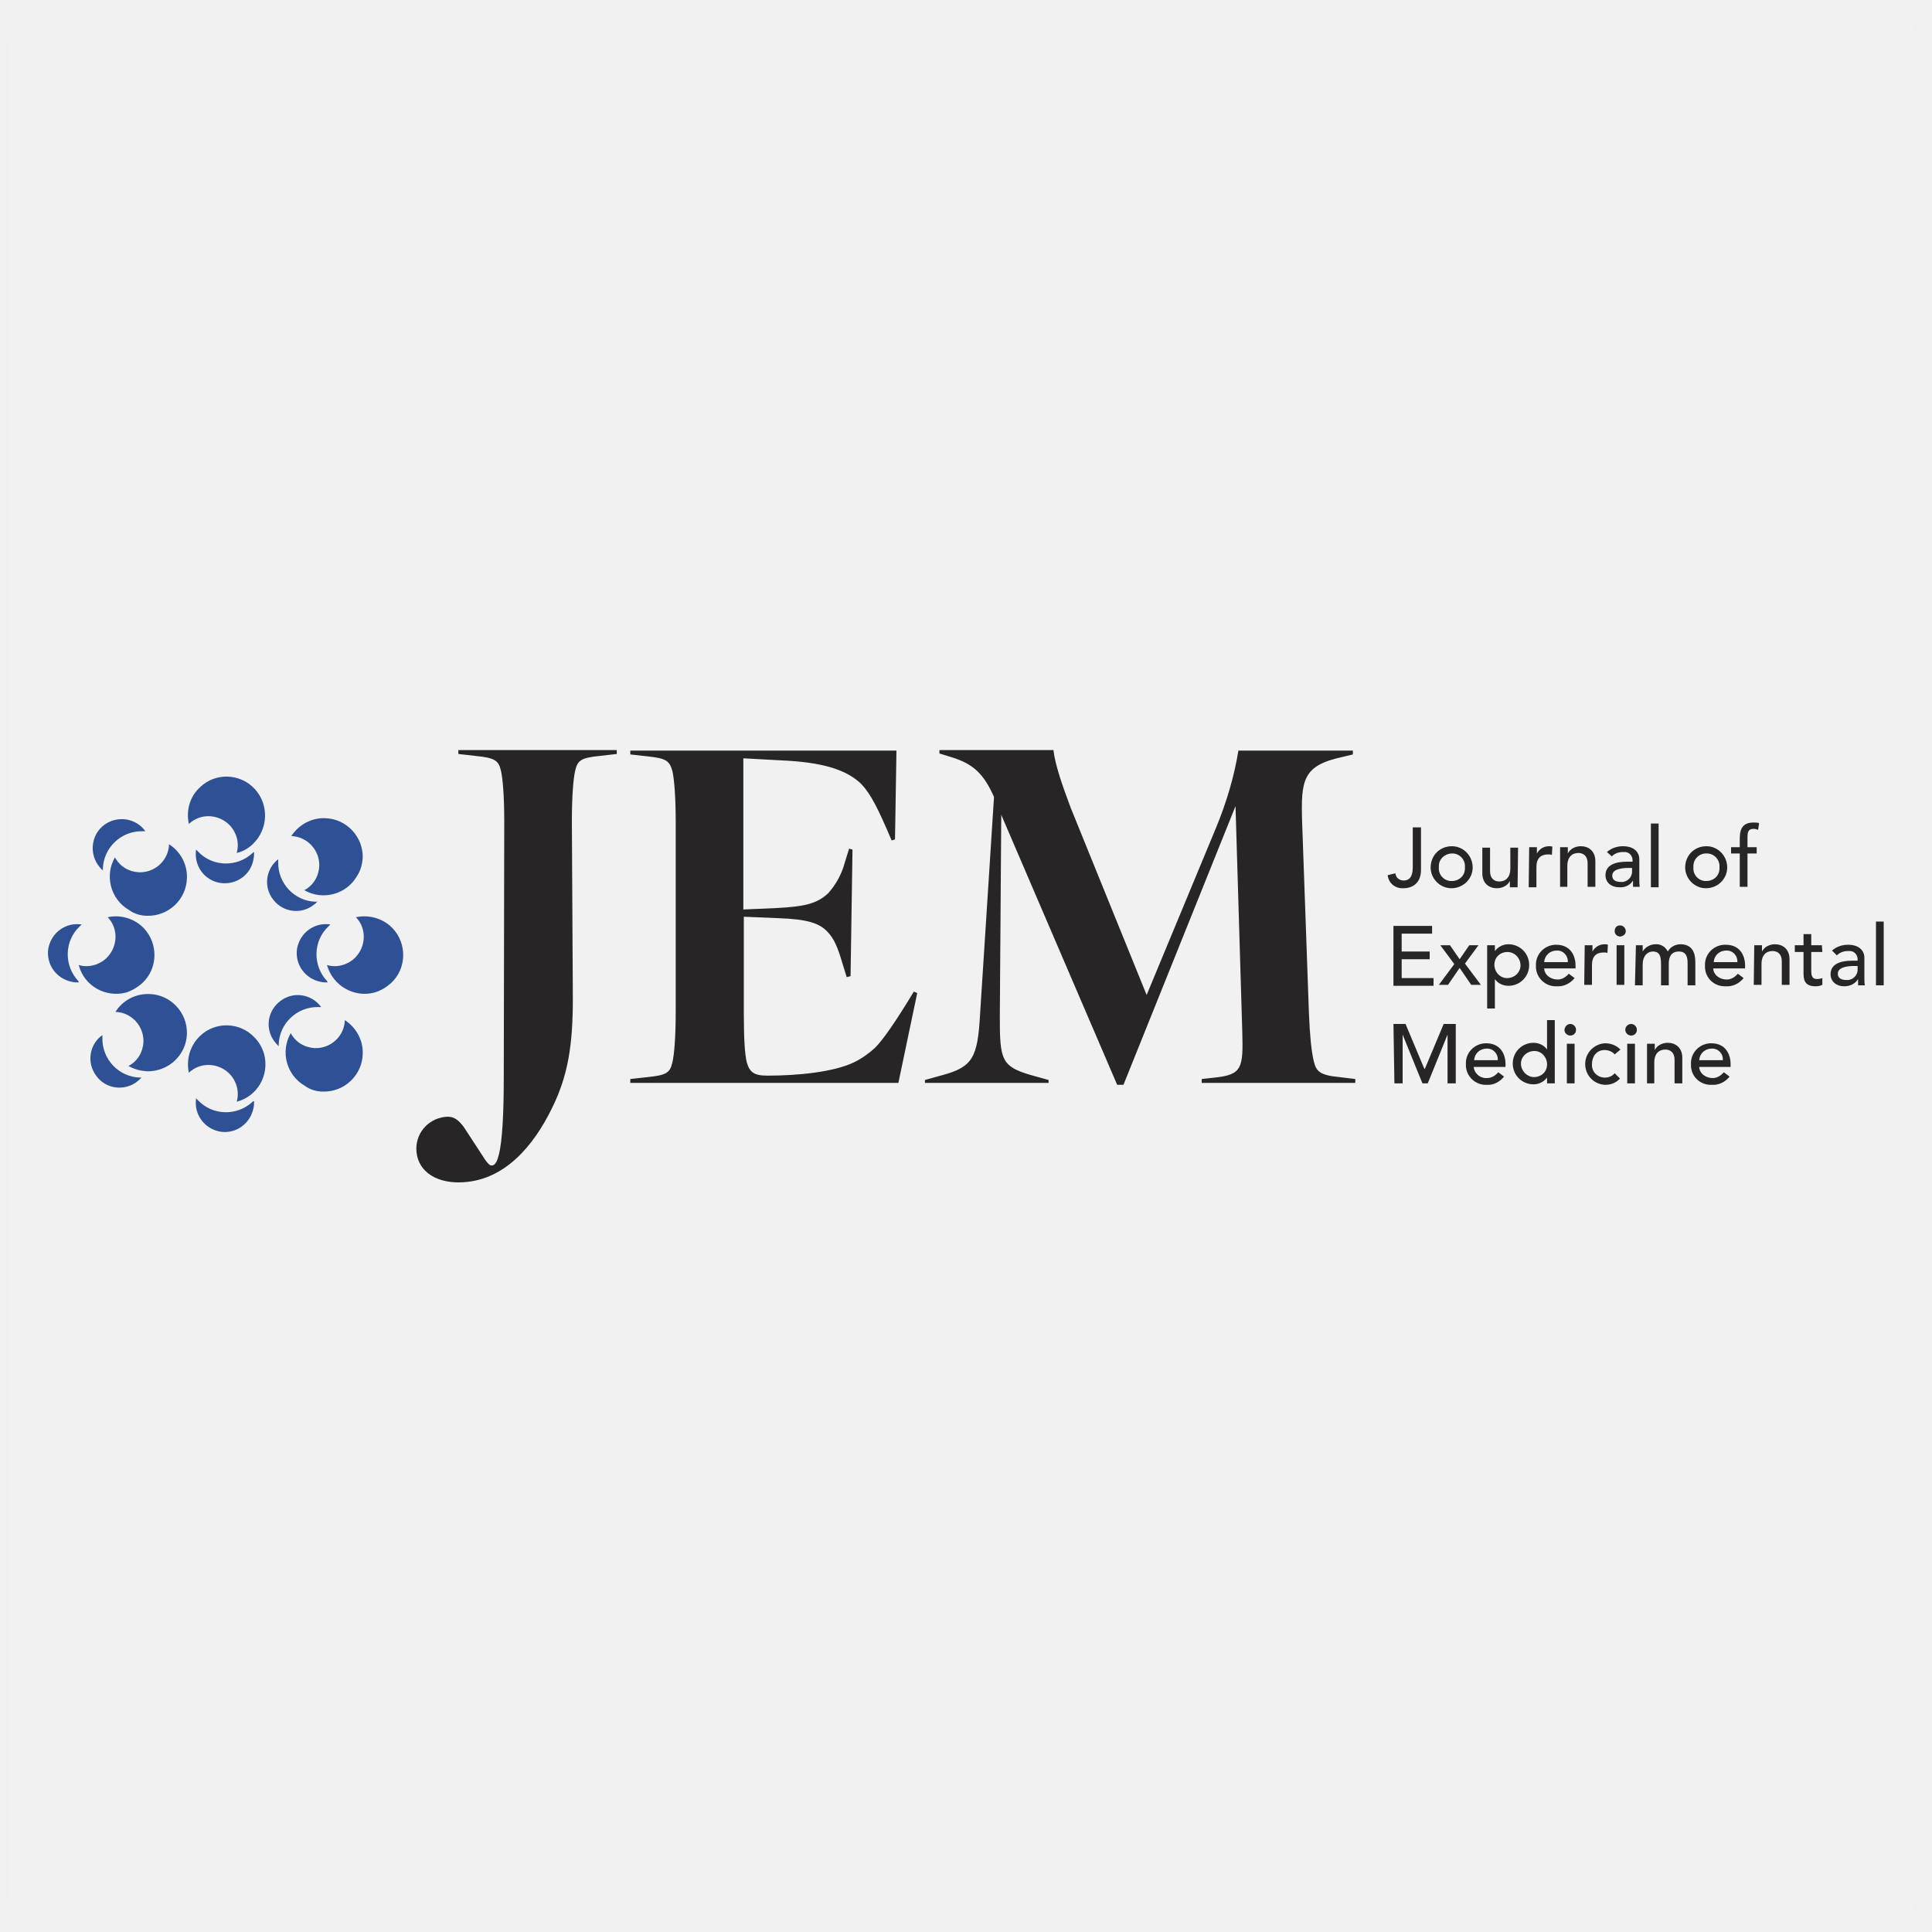
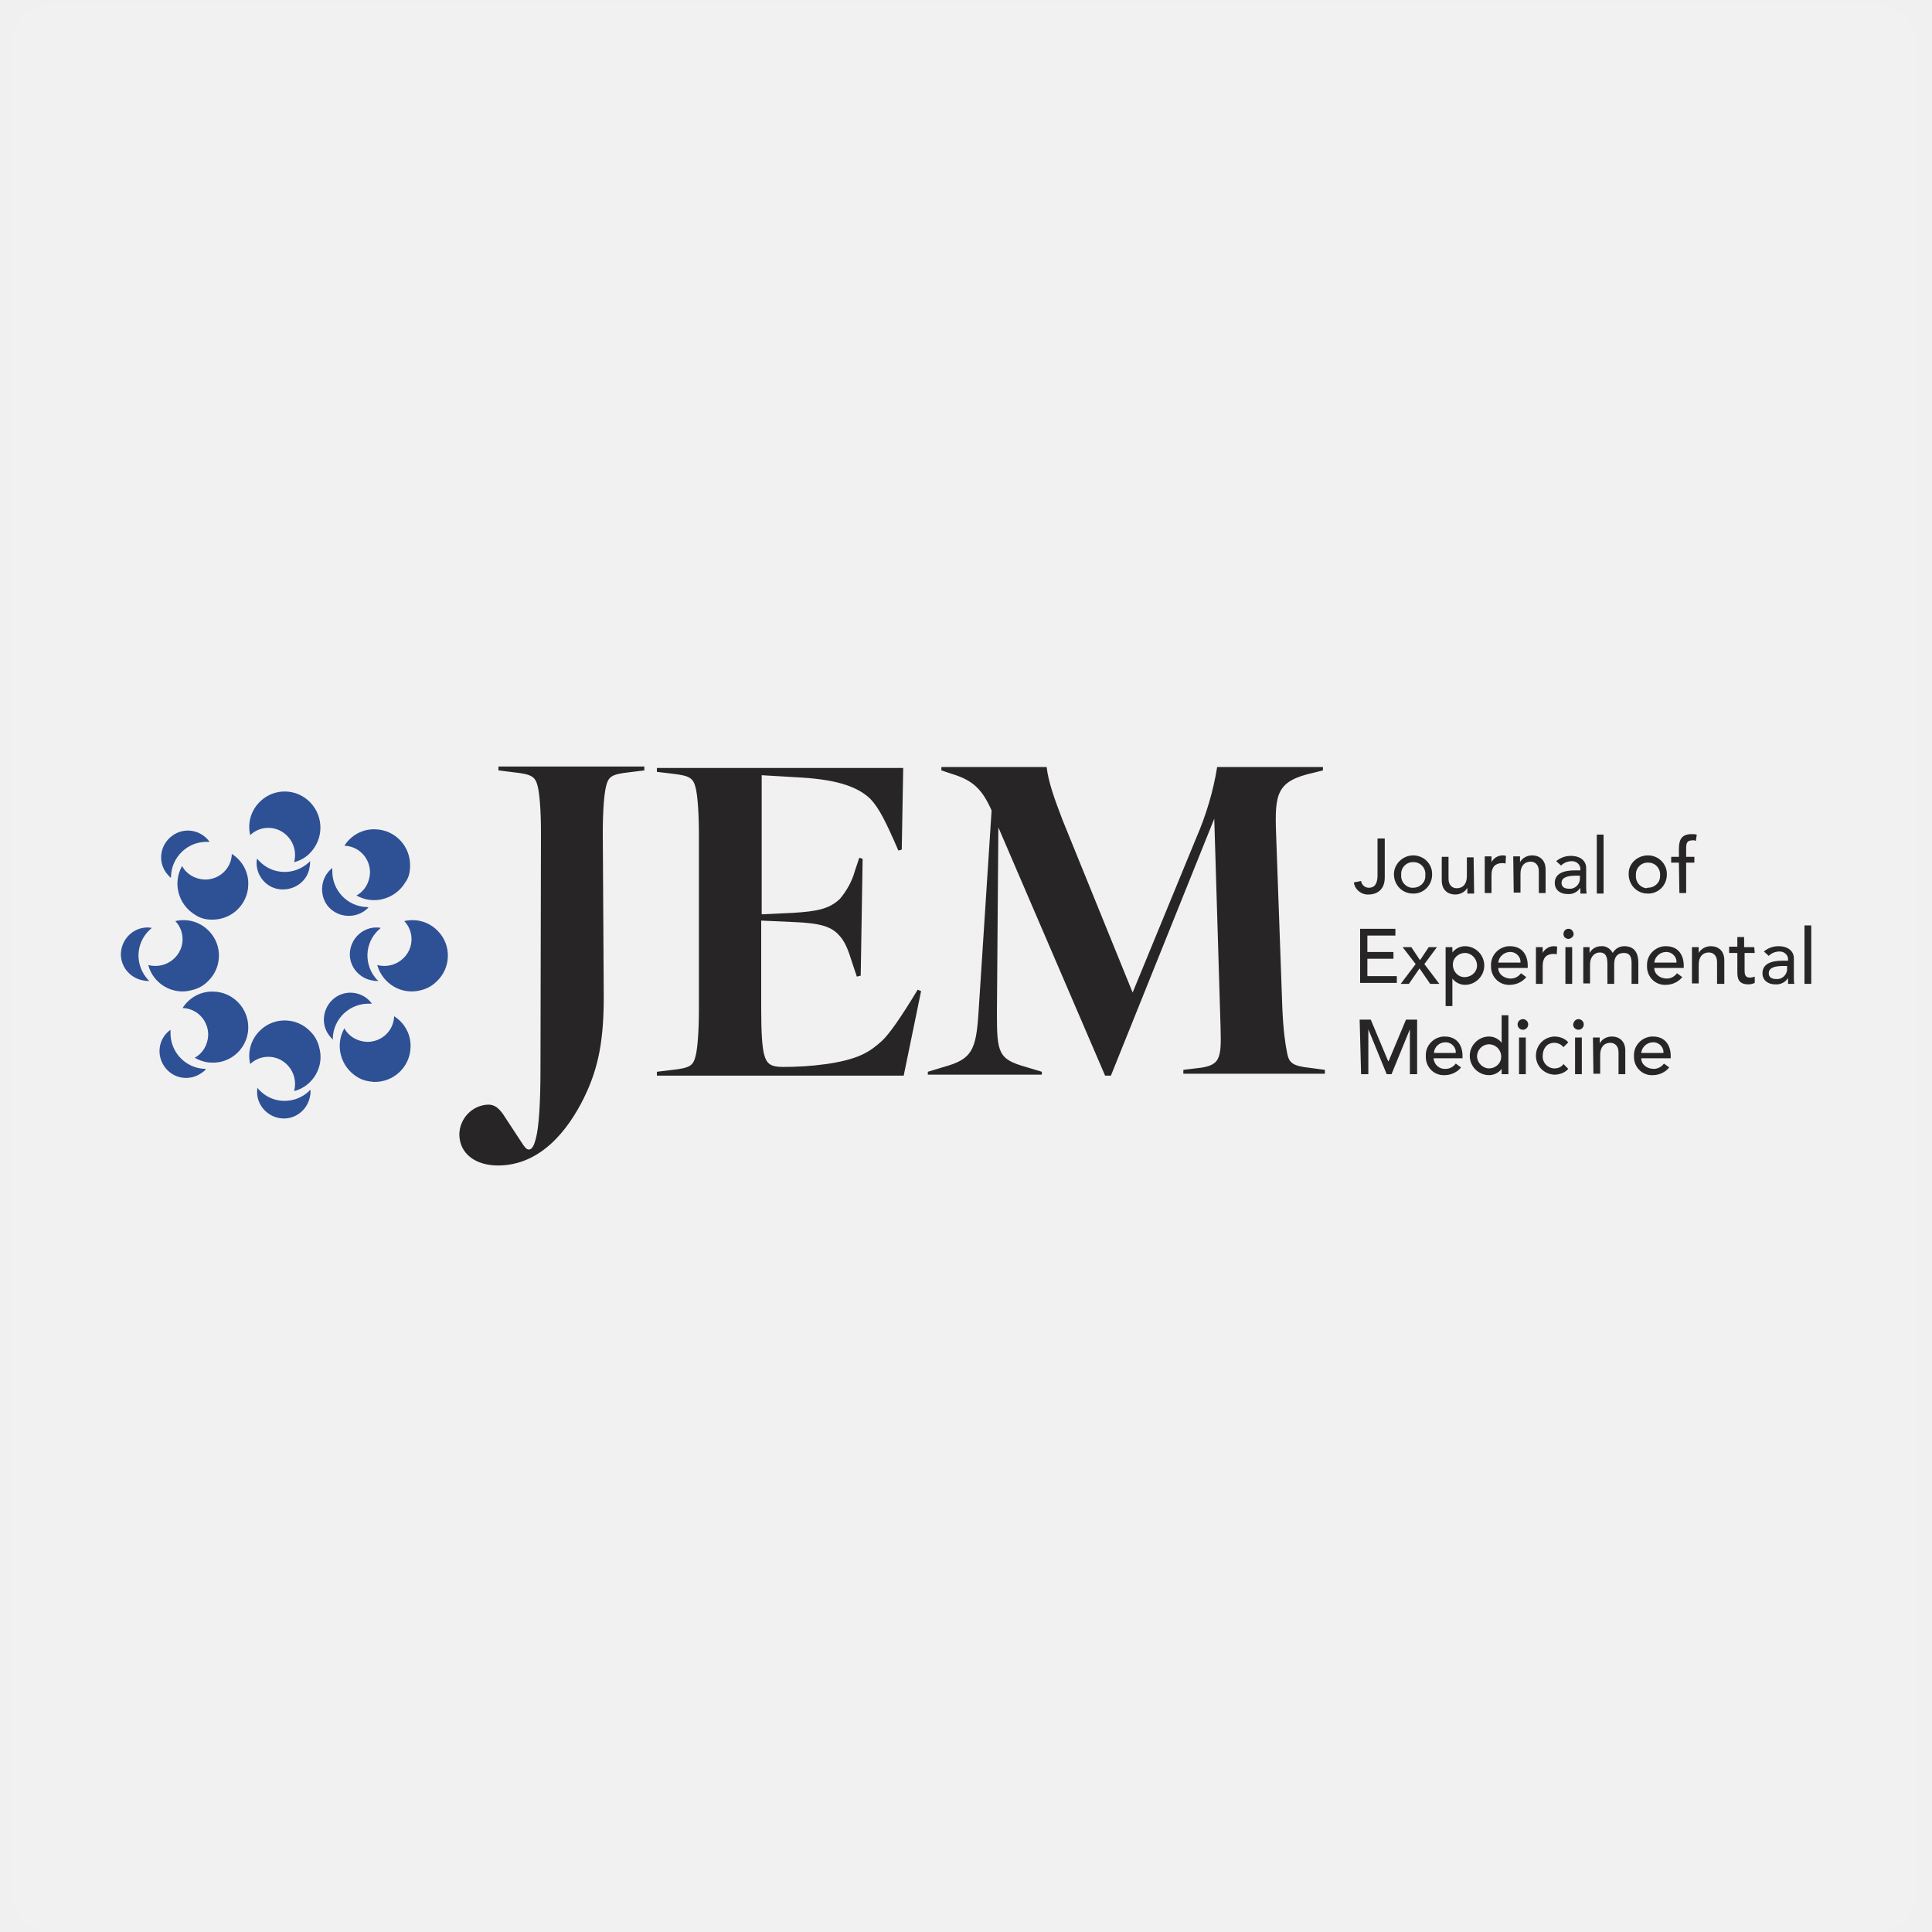
<svg xmlns="http://www.w3.org/2000/svg" version="1.1" id="Layer_1" x="0px" y="0px" viewBox="0 0 400 400" style="enable-background:new 0 0 400 400;" xml:space="preserve">
  <style type="text/css">
	
		.st0{opacity:0.1;fill:#FFFFFF;stroke:#FFFFFF;stroke-width:18;stroke-linecap:round;stroke-linejoin:round;stroke-miterlimit:10;enable-background:new    ;}
	.st1{fill:#272525;}
	.st2{fill:#2E5095;}
</style>
  <rect x="11.1" y="9.8" class="st0" width="376.9" height="381.4" />
  <g>
-     <path class="st1" d="M118.4,170c0-5.1,0.3-8.9,0.7-10.5c0.5-2.1,1.2-2.6,5.1-3l3.5-0.4v-0.8H94.9v0.8l3.5,0.4c4,0.4,4.8,0.9,5.3,3   c0.4,1.6,0.7,5.5,0.7,10.5l-0.1,53c0,7.5-0.3,13.2-1,16c-0.3,1.2-0.7,2.3-1.5,2.3c-0.4,0-0.7-0.3-1.3-1.1l-4.5-6.9   c-1-1.3-1.9-2.1-3.3-2.1c-3.6,0.1-6.5,3-6.5,6.6c0,4.4,3.7,7,8.7,7c9.6,0,15.7-7.9,19.3-15.2c3.4-6.8,4.4-13.2,4.4-22.8L118.4,170   L118.4,170z M189.9,205.6l-0.7-0.3c-3.8,6.3-6.4,10-8,11.6c-1.3,1.2-2.7,2.2-4.3,3c-4.3,2.1-11.9,2.8-18,2.8   c-2.8,0-3.7-0.7-4.3-2.8c-0.4-1.7-0.6-4.9-0.6-10.1v-20l7.2,0.3c6.1,0.2,8.5,1.1,10.1,2.8c1.4,1.4,2.2,3.4,3.1,6.5l0.9,2.9l0.8-0.2   l0.4-26.2l-0.7-0.2l-0.9,2.9c-0.6,2.3-1.8,4.5-3.4,6.3c-2.4,2.3-5.2,2.8-10.7,3.1l-6.9,0.3v-31.3l9.2,0.5   c8.4,0.5,12.6,2.3,15.2,4.8c2,2.1,3.5,5.1,6.3,11.7l0.7-0.2l0.3-18.4h-55.1v0.8l3.6,0.4c3.8,0.4,4.5,0.9,5.1,3   c0.4,1.6,0.7,5.6,0.7,10.5v39.4c0,5.1-0.3,8.9-0.7,10.5c-0.5,2.1-1.2,2.6-5.1,3l-3.6,0.4v0.8H186L189.9,205.6L189.9,205.6z    M255.8,166.9l1.4,46.7c0.2,7.5,0,8.9-5.7,9.5l-2.7,0.3v0.8h31.8v-0.8l-3.3-0.4c-4.1-0.4-4.8-1.2-5.3-3.3c-0.5-2.1-0.8-5.2-1-9.9   l-1.4-39.4c-0.3-9,0.1-11.9,8.4-13.7l2.1-0.5v-0.8h-23.7c-0.9,5.5-2.5,10.8-4.6,15.9L237.4,206l-15.7-38.7c-1.8-4.8-3.2-8.8-3.6-12   h-23.6v0.7l2.6,0.8c4.5,1.4,6.6,3.5,8.7,8.2l-2.9,45.2c-0.5,8.7-1.5,10.7-7.8,12.4l-3.6,1v0.6h25.6v-0.6l-3.6-1   c-6.2-1.8-6.5-3.2-6.5-12.1l0.3-41.8l24,55.9h1.3L255.8,166.9L255.8,166.9z" />
-     <path class="st1" d="M292.5,171.3h1.7v8.8c0,3.1-2.2,3.8-3.6,3.8c-1.7,0.1-3.1-1-3.3-2.7l1.6-0.4c0.1,0.9,0.8,1.5,1.7,1.5   c1.6,0,1.9-1.4,1.9-2.8L292.5,171.3z" />
-     <path class="st1" d="M300.6,175.2c2.4,0,4.3,2,4.3,4.4c0,2.4-2,4.3-4.4,4.3c-2.4,0-4.3-2-4.3-4.3   C296.2,177.1,298.1,175.2,300.6,175.2C300.5,175.2,300.6,175.2,300.6,175.2z M300.6,182.4c1.5,0,2.7-1.1,2.7-2.6c0-0.1,0-0.2,0-0.3   c0.1-1.5-1.1-2.8-2.6-2.8s-2.8,1.1-2.8,2.6c0,0.1,0,0.2,0,0.3c-0.1,1.5,1,2.7,2.4,2.8C300.4,182.4,300.5,182.4,300.6,182.4z" />
-     <path class="st1" d="M314.2,183.7h-1.6v-1.3h0c-0.5,1-1.6,1.5-2.7,1.5c-1.6,0-3-1-3-3.1v-5.3h1.6v4.9c0,1.5,0.9,2.1,1.9,2.1   c1.3,0,2.3-0.8,2.3-2.7v-4.3h1.6L314.2,183.7z" />
-     <path class="st1" d="M316.6,175.4h1.6v1.3l0,0c0.5-0.9,1.4-1.5,2.5-1.5c0.2,0,0.5,0,0.7,0.1l-0.1,1.7c-0.2-0.1-0.5-0.1-0.8-0.1   c-1.5,0-2.4,0.8-2.4,2.6v4.2h-1.6L316.6,175.4z" />
-     <path class="st1" d="M323,175.4h1.6v1.3l0,0c0.5-1,1.6-1.5,2.7-1.5c1.6,0,3,1,3,3.1v5.3h-1.6v-4.9c0-1.5-0.9-2.1-1.9-2.1   c-1.3,0-2.3,0.8-2.3,2.7v4.3H323L323,175.4z" />
-     <path class="st1" d="M332.7,176.4c0.9-0.8,2.1-1.2,3.3-1.2c2.4,0,3.4,1.3,3.4,2.7v4.2c0,0.5,0,1,0.1,1.5h-1.4c0-0.4,0-0.8,0-1.3h0   c-0.6,1-1.7,1.5-2.9,1.4c-1.5,0-2.8-0.9-2.8-2.5c0-2.1,2-2.8,4.5-2.8h1.1v-0.3c0-1-0.8-1.8-1.8-1.7c-0.1,0-0.1,0-0.2,0   c-0.9,0-1.7,0.3-2.3,0.9L332.7,176.4z M337.1,179.7c-1.5,0-3.3,0.3-3.3,1.6c0,0.9,0.7,1.3,1.8,1.3c1.2,0.1,2.3-0.9,2.3-2.1   c0-0.1,0-0.2,0-0.3v-0.5H337.1z" />
-     <path class="st1" d="M341.8,170.5h1.6v13.2h-1.6V170.5z" />
-     <path class="st1" d="M353.3,175.2c2.4,0,4.3,2,4.3,4.4c0,2.4-2,4.3-4.4,4.3c-2.4,0-4.3-2-4.3-4.3   C348.9,177.1,350.8,175.2,353.3,175.2C353.2,175.2,353.3,175.2,353.3,175.2z M353.3,182.4c1.5,0,2.7-1.1,2.7-2.6c0-0.1,0-0.2,0-0.3   c0.1-1.5-1.1-2.8-2.6-2.8c-1.5-0.1-2.8,1.1-2.8,2.6c0,0.1,0,0.2,0,0.3c-0.1,1.5,1,2.7,2.4,2.8C353.1,182.4,353.2,182.4,353.3,182.4   z" />
-     <path class="st1" d="M360.2,176.7h-1.8v-1.3h1.8v-1.8c0-2.2,0.8-3.3,2.8-3.3c0.4,0,0.8,0,1.2,0.1l-0.2,1.4   c-0.3-0.1-0.6-0.2-0.9-0.2c-1.2,0-1.3,0.7-1.3,1.9v1.9h1.9v1.3h-1.9v6.9h-1.6L360.2,176.7z" />
-     <path class="st1" d="M288.6,191.7h7.9v1.6h-6.3v3.7h5.8v1.6h-5.8v3.9h6.6v1.6h-8.3V191.7z" />
-     <path class="st1" d="M301.1,199.6l-2.9-3.9h2l2,2.9l2-2.9h1.9l-2.8,3.8l3.3,4.4h-2l-2.4-3.5l-2.4,3.5h-1.9L301.1,199.6z" />
-     <path class="st1" d="M307.9,195.7h1.6v1.2h0c0.7-0.9,1.7-1.4,2.8-1.4c2.4,0,4.3,1.9,4.3,4.3s-1.9,4.3-4.3,4.3   c-1.1,0-2.2-0.5-2.8-1.4h0v6.1h-1.6L307.9,195.7z M309.4,199.9c0.1,1.5,1.3,2.7,2.8,2.6c1.5-0.1,2.7-1.3,2.6-2.8   c-0.1-1.5-1.3-2.6-2.7-2.6c-1.5,0-2.7,1.1-2.7,2.6C309.4,199.7,309.4,199.8,309.4,199.9L309.4,199.9z" />
-     <path class="st1" d="M319.7,200.4c0,1.4,1.3,2.4,2.8,2.4c0.9,0,1.7-0.5,2.3-1.2l1.2,0.9c-0.9,1.1-2.2,1.8-3.7,1.7   c-2.3,0.1-4.2-1.7-4.3-3.9c0-0.1,0-0.3,0-0.4c-0.1-2.3,1.7-4.2,4-4.3c0.1,0,0.2,0,0.2,0c2.9,0,4,2.2,4,4.3v0.6H319.7z M324.6,199.2   c0.1-1.2-0.8-2.3-2-2.4c-0.1,0-0.2,0-0.3,0c-1.4,0-2.5,1-2.6,2.4H324.6z" />
-     <path class="st1" d="M328.1,195.7h1.6v1.3h0c0.5-0.9,1.4-1.5,2.5-1.5c0.2,0,0.5,0,0.7,0.1l-0.1,1.7c-0.2-0.1-0.5-0.1-0.8-0.1   c-1.5,0-2.4,0.8-2.4,2.6v4.1h-1.6L328.1,195.7z" />
-     <path class="st1" d="M335.5,191.6c0.6,0,1.1,0.6,1.1,1.2c0,0.6-0.5,1-1.1,1.1c-0.6,0-1.2-0.4-1.2-1.1s0.4-1.2,1.1-1.2   C335.4,191.6,335.4,191.6,335.5,191.6z M334.7,195.7h1.6v8.2h-1.6V195.7z" />
-     <path class="st1" d="M338.7,195.7h1.4v1.3h0c0.5-0.9,1.6-1.5,2.6-1.5c1.1-0.1,2.1,0.5,2.6,1.5c0.5-0.9,1.5-1.5,2.6-1.5   c2.5,0,3.1,1.8,3.1,3.7v4.8h-1.6v-4.6c0-1.3-0.3-2.4-1.8-2.4s-2.1,1-2.1,2.5v4.5h-1.6v-4.3c0-1.6-0.2-2.7-1.7-2.7   c-1.1,0-2.1,0.9-2.1,2.7v4.3h-1.6L338.7,195.7z" />
-     <path class="st1" d="M354.7,200.4c0,1.4,1.3,2.4,2.8,2.4c0.9,0,1.7-0.5,2.3-1.2l1.2,0.9c-0.9,1.1-2.2,1.8-3.7,1.7   c-2.3,0.1-4.2-1.6-4.3-3.9c0-0.1,0-0.3,0-0.4c-0.1-2.3,1.7-4.2,4-4.3c0.1,0,0.2,0,0.3,0c2.9,0,4,2.2,4,4.3v0.6H354.7z M359.7,199.2   c0.1-1.2-0.8-2.3-2-2.4c-0.1,0-0.2,0-0.3,0c-1.4,0-2.5,1-2.6,2.4H359.7z" />
-     <path class="st1" d="M363.2,195.7h1.6v1.3h0c0.5-1,1.6-1.5,2.7-1.5c1.6,0,3,1,3,3.1v5.3h-1.6v-4.9c0-1.5-0.9-2.1-1.9-2.1   c-1.3,0-2.3,0.8-2.3,2.7v4.3h-1.6L363.2,195.7z" />
-     <path class="st1" d="M377.3,197.1H375v3.7c0,0.9,0,1.9,1.2,1.9c0.4,0,0.8-0.1,1.1-0.2v1.4c-0.4,0.2-0.9,0.3-1.4,0.3   c-2.4,0-2.5-1.5-2.5-2.8v-4.3h-1.8v-1.4h1.8v-2.3h1.6v2.3h2.2L377.3,197.1z" />
-     <path class="st1" d="M379.3,196.8c0.9-0.8,2.1-1.2,3.3-1.2c2.4,0,3.4,1.3,3.4,2.7v4.2c0,0.5,0,1,0.1,1.5h-1.4c0-0.4,0-0.8,0-1.3h0   c-0.6,1-1.7,1.5-2.9,1.5c-1.5,0-2.8-0.9-2.8-2.5c0-2.1,2-2.8,4.5-2.8h1.1v-0.3c0-1-0.8-1.8-1.8-1.7c-0.1,0-0.1,0-0.2,0   c-0.9,0-1.7,0.3-2.3,0.9L379.3,196.8z M383.8,200c-1.5,0-3.3,0.3-3.3,1.6c0,0.9,0.7,1.3,1.8,1.3c1.2,0.1,2.3-0.9,2.3-2.1   c0-0.1,0-0.2,0-0.3V200L383.8,200z" />
-     <path class="st1" d="M388.4,190.8h1.6V204h-1.6V190.8z" />
-     <path class="st1" d="M288.5,212h2.5l3.9,9.3h0.1l3.9-9.3h2.5v12.3h-1.7v-10.1h0l-4.1,10.1h-1.1l-4.1-10.1l0,0v10.1h-1.7L288.5,212z   " />
-     <path class="st1" d="M305.1,220.8c0.1,1.4,1.3,2.5,2.8,2.4c0,0,0,0,0,0c0.9,0,1.7-0.5,2.3-1.2l1.2,0.9c-0.9,1.1-2.2,1.8-3.6,1.7   c-2.3,0.1-4.2-1.7-4.3-3.9c0-0.1,0-0.3,0-0.4c-0.1-2.3,1.7-4.2,4-4.3c0.1,0,0.2,0,0.2,0c2.9,0,4,2.2,4,4.3v0.6H305.1z M310.1,219.5   c0.1-1.2-0.8-2.3-2-2.4c-0.1,0-0.2,0-0.3,0c-1.4,0-2.5,1-2.6,2.4H310.1z" />
-     <path class="st1" d="M321.9,224.3h-1.6v-1.2h0c-0.7,0.9-1.7,1.4-2.8,1.4c-2.4,0-4.3-1.9-4.3-4.3s1.9-4.3,4.3-4.3l0,0   c1.1,0,2.2,0.5,2.8,1.4h0v-6.1h1.6V224.3z M320.3,220.2c-0.1-1.5-1.3-2.7-2.8-2.6s-2.7,1.3-2.6,2.8c0.1,1.4,1.3,2.6,2.7,2.6   c1.5,0,2.7-1.1,2.7-2.6C320.3,220.4,320.3,220.3,320.3,220.2L320.3,220.2z" />
-     <path class="st1" d="M325.1,212c0.6,0,1.2,0.5,1.2,1.2s-0.5,1.2-1.2,1.2c-0.6,0-1.2-0.5-1.2-1.2l0,0C324,212.5,324.5,212,325.1,212   z M324.4,216.1h1.6v8.2h-1.6V216.1z" />
-     <path class="st1" d="M334.3,218.3c-0.5-0.6-1.3-0.9-2.1-0.9c-1.7,0-2.6,1.4-2.6,2.9c-0.1,1.5,1,2.7,2.5,2.8c0.1,0,0.1,0,0.2,0   c0.8,0,1.5-0.3,2-0.9l1.1,1.1c-0.8,0.9-1.9,1.3-3.1,1.3c-2.4-0.1-4.2-2.1-4.1-4.5c0.1-2.2,1.9-4,4.1-4.1c1.2,0,2.3,0.4,3.2,1.3   L334.3,218.3z" />
-     <path class="st1" d="M337.7,212c0.6,0,1.2,0.5,1.2,1.2s-0.5,1.2-1.2,1.2c-0.6,0-1.2-0.5-1.2-1.2l0,0   C336.5,212.5,337.1,212,337.7,212z M336.9,216.1h1.6v8.2h-1.6V216.1z" />
-     <path class="st1" d="M341,216.1h1.6v1.3h0c0.5-1,1.6-1.5,2.7-1.5c1.6,0,3,1,3,3.1v5.3h-1.6v-4.9c0-1.5-0.9-2.1-1.9-2.1   c-1.3,0-2.3,0.8-2.3,2.7v4.3H341L341,216.1z" />
-     <path class="st1" d="M351.8,220.8c0,1.4,1.3,2.4,2.8,2.4c0.9,0,1.7-0.5,2.3-1.2l1.2,0.9c-0.9,1.1-2.2,1.8-3.7,1.7   c-2.3,0.1-4.2-1.6-4.3-3.9c0-0.1,0-0.3,0-0.4c-0.1-2.3,1.7-4.2,4-4.3c0.1,0,0.2,0,0.2,0c2.9,0,4,2.2,4,4.3v0.6H351.8z M356.7,219.5   c0.1-1.2-0.8-2.3-2-2.4c-0.1,0-0.2,0-0.3,0c-1.4,0-2.5,1-2.6,2.4H356.7z" />
-     <path class="st2" d="M81,203.5c3.2-3,3.3-8.1,0.3-11.3c-1.9-2-4.8-2.9-7.6-2.3c2.3,2.4,2.1,6.2-0.3,8.5c-1.5,1.4-3.7,2-5.7,1.4   c1.2,4.3,5.6,6.8,9.8,5.7C78.9,205.1,80,204.4,81,203.5z" />
-     <path class="st2" d="M67.7,203.1c-3-3.2-2.9-8.3,0.3-11.3c0,0,0,0,0,0c0.1-0.1,0.3-0.3,0.4-0.4c-3.3-0.5-6.3,1.7-6.9,5   c-0.5,3.3,1.7,6.3,5,6.9c0.4,0.1,0.9,0.1,1.3,0.1C67.8,203.3,67.8,203.2,67.7,203.1z" />
-     <path class="st2" d="M29.5,203.5c3.2-3,3.3-8.1,0.3-11.3c-1.9-2-4.8-2.9-7.5-2.3c2.3,2.4,2.1,6.2-0.3,8.5c-1.5,1.4-3.7,2-5.7,1.4   c1.1,4.3,5.5,6.8,9.8,5.7C27.3,205.1,28.5,204.4,29.5,203.5z" />
-     <path class="st2" d="M16.2,203.1c-3-3.2-2.9-8.3,0.3-11.3c0,0,0,0,0,0c0.1-0.1,0.3-0.3,0.4-0.4c-3.3-0.5-6.3,1.7-6.9,5   c-0.5,3.3,1.7,6.3,5,6.9c0.4,0.1,0.9,0.1,1.3,0.1C16.3,203.3,16.3,203.2,16.2,203.1z" />
-     <path class="st2" d="M52.7,163.3c-3-3.2-8.1-3.4-11.3-0.3c-2.1,1.9-2.9,4.8-2.3,7.6c2.4-2.3,6.2-2.1,8.5,0.3c1.4,1.5,2,3.7,1.4,5.7   c1.3-0.3,2.5-1,3.4-1.9C55.6,171.6,55.7,166.5,52.7,163.3C52.7,163.3,52.7,163.3,52.7,163.3L52.7,163.3z" />
-     <path class="st2" d="M52.3,176.6c-3.2,3-8.3,2.9-11.3-0.3c-0.1-0.1-0.3-0.3-0.4-0.4c-0.5,3.3,1.7,6.4,5,6.9s6.4-1.7,6.9-5   c0.1-0.5,0.1-0.9,0.1-1.4C52.5,176.4,52.3,176.6,52.3,176.6z" />
-     <path class="st2" d="M52.7,214.8c-3-3.2-8.1-3.4-11.3-0.3c-2,1.9-2.9,4.8-2.3,7.6c2.4-2.3,6.2-2.1,8.5,0.3c1.4,1.5,2,3.7,1.4,5.7   c4.3-1.1,6.8-5.5,5.7-9.8C54.3,216.9,53.6,215.7,52.7,214.8L52.7,214.8z" />
-     <path class="st2" d="M52.3,228.1c-3.2,3-8.3,2.9-11.3-0.3c0,0,0,0,0,0c-0.1-0.1-0.3-0.3-0.4-0.4c-0.5,3.3,1.7,6.3,5,6.9   c3.3,0.5,6.3-1.7,6.9-5c0.1-0.4,0.1-0.9,0.1-1.3C52.4,228,52.4,228,52.3,228.1z" />
-     <path class="st2" d="M75.1,177.6c0.1-4.4-3.4-8.1-7.8-8.2c-2.8-0.1-5.4,1.3-7,3.7c3.3,0.1,5.9,2.9,5.8,6.2c-0.1,2.1-1.2,4-3.1,5   c3.8,2.2,8.7,0.9,10.9-2.9C74.7,180.2,75,178.9,75.1,177.6z" />
-     <path class="st2" d="M65.4,186.7c-4.4-0.1-7.9-3.8-7.8-8.2c0,0,0,0,0,0c0-0.2,0-0.4,0-0.6c-2.6,2-3.1,5.8-1,8.4   c2,2.6,5.8,3.1,8.4,1c0.3-0.2,0.5-0.4,0.7-0.7L65.4,186.7z" />
-     <path class="st2" d="M38.7,214c0.1-4.4-3.4-8.1-7.8-8.2c-2.8-0.1-5.5,1.3-7,3.7c3.3,0.1,5.9,2.9,5.8,6.2c-0.1,2.1-1.2,4-3.1,5   c1.2,0.7,2.5,1,3.8,1.1C34.9,221.9,38.6,218.4,38.7,214C38.7,214,38.7,214,38.7,214L38.7,214z" />
-     <path class="st2" d="M29,223.1c-4.4-0.1-7.9-3.8-7.8-8.2c0,0,0,0,0,0c0-0.2,0-0.4,0-0.6c-2.7,1.9-3.3,5.7-1.3,8.4   c1.9,2.7,5.7,3.3,8.4,1.3c0.4-0.3,0.7-0.6,1-0.9C29.2,223.1,29.1,223.1,29,223.1z" />
-     <path class="st2" d="M66.9,226c4.4,0.1,8.1-3.4,8.2-7.8c0.1-2.8-1.3-5.4-3.7-7c-0.1,3.3-2.9,5.9-6.2,5.8c-2.1-0.1-4-1.2-5-3.1   c-2.2,3.8-0.9,8.7,2.9,10.9C64.2,225.6,65.5,226,66.9,226z" />
-     <path class="st2" d="M57.7,216.3c0.1-4.4,3.8-7.9,8.2-7.8c0.2,0,0.4,0,0.6,0c-2-2.7-5.7-3.3-8.4-1.3c-2.7,2-3.3,5.7-1.3,8.4   c0.3,0.4,0.6,0.7,0.9,1C57.7,216.5,57.7,216.4,57.7,216.3L57.7,216.3z" />
-     <path class="st2" d="M30.5,189.6c4.4,0.1,8.1-3.4,8.2-7.8c0.1-2.8-1.3-5.5-3.7-7c-0.1,3.3-2.9,5.9-6.2,5.8c-2.1-0.1-4-1.2-5-3.1   c-2.2,3.8-0.9,8.7,2.9,10.9C27.8,189.2,29.1,189.6,30.5,189.6z" />
-     <path class="st2" d="M21.3,179.9c0.1-4.4,3.8-7.9,8.2-7.8c0.2,0,0.4,0,0.6,0c-1.9-2.7-5.7-3.3-8.4-1.4s-3.3,5.7-1.4,8.4   c0.3,0.4,0.6,0.8,1,1.1C21.3,180.1,21.3,180,21.3,179.9L21.3,179.9z" />
+     <path class="st1" d="M124.8,172.4c0-4.7,0.3-8.2,0.7-9.7c0.5-1.9,1.1-2.4,4.7-2.8l3.2-0.4v-0.8h-30.2v0.8l3.2,0.4   c3.7,0.4,4.4,0.9,4.9,2.8c0.4,1.5,0.7,5,0.7,9.7l-0.1,48.8c0,6.9-0.3,12.2-1,14.7c-0.3,1.1-0.7,2.1-1.4,2.1c-0.4,0-0.7-0.3-1.2-1   l-4.2-6.4c-0.9-1.2-1.7-1.9-3-1.9c-3.3,0.1-5.9,2.8-6,6.1c0,4.1,3.4,6.5,8,6.5c8.8,0,14.5-7.3,17.8-14c3.1-6.3,4.1-12.2,4.1-21   L124.8,172.4L124.8,172.4z M190.7,205.2l-0.7-0.3c-3.5,5.8-5.9,9.2-7.4,10.6c-1.2,1.1-2.5,2.1-4,2.8c-3.9,1.9-10.9,2.6-16.5,2.6   c-2.6,0-3.4-0.7-3.9-2.6c-0.4-1.5-0.6-4.5-0.6-9.3v-18.4l6.7,0.3c5.6,0.2,7.8,1,9.3,2.6c1.3,1.3,2,3.1,2.9,6l0.9,2.7l0.8-0.2   l0.4-24.2l-0.7-0.2l-0.9,2.7c-0.6,2.2-1.7,4.1-3.1,5.8c-2.2,2.1-4.8,2.6-9.8,2.9l-6.4,0.3v-28.8l8.5,0.5c7.7,0.5,11.6,2.1,14,4.4   c1.8,1.9,3.2,4.7,5.8,10.7l0.7-0.2l0.3-16.9H136v0.8l3.3,0.4c3.5,0.4,4.2,0.9,4.7,2.8c0.4,1.5,0.7,5.1,0.7,9.7v36.3   c0,4.7-0.3,8.2-0.7,9.7c-0.5,1.9-1.1,2.4-4.7,2.8l-3.3,0.4v0.8h51.1L190.7,205.2L190.7,205.2z M251.4,169.5l1.3,43   c0.2,6.9,0,8.2-5.2,8.7l-2.5,0.3v0.8h29.3v-0.8l-3-0.4c-3.8-0.4-4.4-1.1-4.8-3s-0.8-4.8-1-9.2l-1.3-36.3   c-0.3-8.3,0.1-10.9,7.7-12.6l2-0.5v-0.7H252c-0.8,5-2.3,10-4.3,14.6l-13.2,32.1L220,169.8c-1.7-4.4-3-8.1-3.3-11h-21.8v0.7l2.4,0.8   c4.2,1.3,6.1,3.2,8,7.5l-2.7,41.7c-0.5,8-1.4,9.8-7.2,11.4l-3.3,1v0.6h23.6v-0.6l-3.3-1c-5.7-1.6-6-2.9-6-11.1l0.3-38.5l22.1,51.4   h1.2L251.4,169.5L251.4,169.5z" />
+     <path class="st1" d="M285.2,173.6h1.5v8.1c0,2.8-2,3.5-3.3,3.5c-1.5,0.1-2.9-1-3.1-2.5l1.5-0.3c0.1,0.8,0.8,1.4,1.6,1.4   c1.5,0,1.8-1.3,1.8-2.6V173.6z" />
+     <path class="st1" d="M292.6,177.1c2.2,0,4,1.8,3.9,4c0,2.2-1.8,4-4,3.9c-2.2,0-3.9-1.8-3.9-4C288.6,178.9,290.4,177.1,292.6,177.1   C292.6,177.1,292.6,177.1,292.6,177.1z M292.6,183.8c1.3,0,2.5-1,2.5-2.4c0-0.1,0-0.2,0-0.3c0.1-1.4-1-2.6-2.4-2.6   c-1.4-0.1-2.6,1-2.6,2.4c0,0.1,0,0.2,0,0.3c-0.1,1.3,0.9,2.5,2.2,2.6C292.5,183.8,292.5,183.8,292.6,183.8z" />
+     <path class="st1" d="M305.2,185h-1.4v-1.2h0c-0.5,0.9-1.5,1.4-2.5,1.4c-1.5,0-2.8-0.9-2.8-2.9v-4.9h1.4v4.5c0,1.4,0.8,2,1.7,2   c1.2,0,2.1-0.8,2.1-2.5v-3.9h1.4L305.2,185z" />
+     <path class="st1" d="M307.4,177.3h1.4v1.2l0,0c0.4-0.8,1.3-1.4,2.3-1.4c0.2,0,0.4,0,0.7,0.1l-0.1,1.6c-0.2-0.1-0.5-0.1-0.7-0.1   c-1.4,0-2.2,0.8-2.2,2.4v3.8h-1.4L307.4,177.3z" />
+     <path class="st1" d="M313.3,177.3h1.4v1.2l0,0c0.5-0.9,1.5-1.4,2.5-1.4c1.5,0,2.8,0.9,2.8,2.9v4.9h-1.4v-4.5c0-1.4-0.8-2-1.7-2   c-1.2,0-2.1,0.8-2.1,2.5v3.9h-1.4L313.3,177.3z" />
+     <path class="st1" d="M322.2,178.3c0.8-0.7,1.9-1.1,3-1.1c2.2,0,3.2,1.2,3.2,2.5v3.9c0,0.5,0,0.9,0.1,1.4h-1.3c0-0.4,0-0.8,0-1.2h0   c-0.6,0.9-1.6,1.4-2.7,1.3c-1.4,0-2.6-0.8-2.6-2.3c0-2,1.9-2.6,4.2-2.6h1.1v-0.3c0-0.9-0.8-1.6-1.7-1.6c0,0-0.1,0-0.1,0   c-0.8,0-1.6,0.3-2.2,0.9L322.2,178.3z M326.3,181.3c-1.4,0-3,0.2-3,1.5c0,0.9,0.7,1.2,1.6,1.2c1.1,0.1,2.1-0.8,2.2-1.9   c0-0.1,0-0.2,0-0.3v-0.5H326.3z" />
+     <path class="st1" d="M330.6,172.8h1.4V185h-1.4V172.8z" />
+     <path class="st1" d="M341.2,177.1c2.2,0,4,1.8,3.9,4c0,2.2-1.8,4-4,3.9c-2.2,0-3.9-1.8-3.9-4C337.1,178.9,338.9,177.1,341.2,177.1   C341.1,177.1,341.2,177.1,341.2,177.1z M341.2,183.8c1.3,0,2.5-1,2.5-2.4c0-0.1,0-0.2,0-0.2c0.1-1.4-1-2.6-2.4-2.6   c-1.4-0.1-2.6,1-2.6,2.4c0,0.1,0,0.2,0,0.3c-0.1,1.3,0.9,2.5,2.2,2.6C341,183.8,341.1,183.8,341.2,183.8z" />
+     <path class="st1" d="M347.6,178.6H346v-1.2h1.6v-1.7c0-2,0.7-3,2.6-3c0.4,0,0.7,0,1.1,0.1l-0.2,1.3c-0.3-0.1-0.5-0.2-0.8-0.1   c-1.1,0-1.2,0.7-1.2,1.7v1.7h1.7v1.2h-1.7v6.3h-1.4L347.6,178.6z" />
+     <path class="st1" d="M281.6,192.3h7.3v1.4h-5.8v3.4h5.4v1.4h-5.4v3.6h6.1v1.4h-7.6V192.3z" />
+     <path class="st1" d="M293.1,199.6l-2.7-3.5h1.8l1.8,2.7l1.8-2.7h1.7l-2.6,3.5l3.1,4.1h-1.9l-2.2-3.2l-2.2,3.2H290L293.1,199.6z" />
+     <path class="st1" d="M299.3,196.1h1.4v1.1h0c0.6-0.8,1.6-1.3,2.6-1.3c2.2,0,4,1.8,4,4c0,2.2-1.8,4-4,4c-1,0-2-0.5-2.6-1.3h0v5.7   h-1.4L299.3,196.1z M300.8,199.9c0.1,1.4,1.2,2.5,2.6,2.4c1.4-0.1,2.5-1.2,2.4-2.6c-0.1-1.3-1.2-2.4-2.5-2.4c-1.3,0-2.5,1-2.5,2.4   C300.8,199.7,300.8,199.8,300.8,199.9L300.8,199.9z" />
+     <path class="st1" d="M310.2,200.4c0,1.3,1.2,2.2,2.6,2.2c0.8,0,1.6-0.4,2.1-1.1l1.1,0.8c-0.8,1-2.1,1.6-3.4,1.6   c-2.1,0.1-3.8-1.5-3.9-3.6c0-0.1,0-0.3,0-0.4c-0.1-2.1,1.6-3.9,3.7-4c0.1,0,0.1,0,0.2,0c2.7,0,3.7,2,3.7,4v0.5H310.2z M314.8,199.3   c0.1-1.1-0.8-2.1-1.9-2.2c-0.1,0-0.2,0-0.3,0c-1.2,0-2.3,1-2.4,2.2H314.8z" />
+     <path class="st1" d="M318,196.1h1.4v1.2h0c0.4-0.8,1.3-1.4,2.3-1.4c0.2,0,0.4,0,0.7,0.1l-0.1,1.6c-0.2-0.1-0.5-0.1-0.7-0.1   c-1.4,0-2.2,0.8-2.2,2.4v3.8H318L318,196.1z" />
+     <path class="st1" d="M324.8,192.3c0.6,0,1,0.6,1,1.1c0,0.5-0.5,0.9-1,1c-0.6,0-1.1-0.4-1.1-1c0-0.6,0.4-1.1,1-1.1   C324.7,192.3,324.7,192.3,324.8,192.3z M324.1,196.1h1.4v7.6h-1.4V196.1z" />
+     <path class="st1" d="M327.8,196.1h1.3v1.2h0c0.5-0.9,1.4-1.4,2.4-1.4c1-0.1,1.9,0.5,2.4,1.4c0.5-0.9,1.4-1.4,2.4-1.4   c2.3,0,2.9,1.7,2.9,3.4v4.4h-1.4v-4.2c0-1.2-0.2-2.2-1.6-2.2c-1.4,0-2,0.9-2,2.3v4.1h-1.4v-4c0-1.4-0.2-2.5-1.6-2.5   c-1,0-2,0.8-2,2.5v3.9h-1.4L327.8,196.1z" />
+     <path class="st1" d="M342.5,200.4c0,1.3,1.2,2.2,2.6,2.2c0.8,0,1.6-0.4,2.1-1.1l1.1,0.8c-0.8,1-2.1,1.6-3.4,1.6   c-2.1,0.1-3.8-1.5-3.9-3.6c0-0.1,0-0.3,0-0.4c-0.1-2.1,1.6-3.9,3.7-4c0.1,0,0.2,0,0.2,0c2.7,0,3.7,2,3.7,4v0.5H342.5z M347.1,199.3   c0.1-1.1-0.8-2.1-1.9-2.2c-0.1,0-0.2,0-0.3,0c-1.2,0-2.3,1-2.4,2.2H347.1z" />
+     <path class="st1" d="M350.3,196.1h1.4v1.2h0c0.5-0.9,1.5-1.4,2.5-1.4c1.5,0,2.8,0.9,2.8,2.9v4.9h-1.5v-4.5c0-1.4-0.8-2-1.7-2   c-1.2,0-2.1,0.8-2.1,2.5v3.9h-1.4L350.3,196.1z" />
+     <path class="st1" d="M363.3,197.3h-2.1v3.4c0,0.9,0,1.7,1.1,1.7c0.4,0,0.7-0.1,1-0.2v1.3c-0.4,0.2-0.9,0.3-1.3,0.3   c-2.2,0-2.3-1.4-2.3-2.6v-3.9h-1.7v-1.3h1.7V194h1.4v2.1h2.1L363.3,197.3z" />
+     <path class="st1" d="M365.2,197c0.8-0.7,1.9-1.1,3-1.1c2.2,0,3.2,1.2,3.2,2.5v3.9c0,0.5,0,0.9,0.1,1.4h-1.3c0-0.4,0-0.8,0-1.2h0   c-0.6,0.9-1.6,1.4-2.7,1.3c-1.4,0-2.6-0.8-2.6-2.3c0-2,1.9-2.6,4.2-2.6h1.1v-0.3c0-0.9-0.8-1.6-1.7-1.6c0,0-0.1,0-0.1,0   c-0.8,0-1.6,0.3-2.2,0.9L365.2,197z M369.2,200c-1.4,0-3,0.2-3,1.5c0,0.9,0.7,1.2,1.6,1.2c1.1,0.1,2.1-0.8,2.2-1.9   c0-0.1,0-0.2,0-0.3V200L369.2,200z" />
+     <path class="st1" d="M373.6,191.6h1.4v12.1h-1.4V191.6z" />
+     <path class="st1" d="M281.5,211.1h2.3l3.6,8.6h0.1l3.6-8.6h2.3v11.3h-1.5v-9.3h0l-3.8,9.3h-1l-3.8-9.3l0,0v9.3h-1.5L281.5,211.1z" />
+     <path class="st1" d="M296.8,219.1c0.1,1.3,1.2,2.3,2.5,2.2c0,0,0,0,0,0c0.8,0,1.6-0.4,2.1-1.1l1.1,0.8c-0.8,1-2.1,1.6-3.4,1.6   c-2.1,0.1-3.8-1.5-3.9-3.6c0-0.1,0-0.3,0-0.4c-0.1-2.1,1.6-3.9,3.7-4c0.1,0,0.1,0,0.2,0c2.7,0,3.7,2,3.7,4v0.5H296.8z M301.4,218   c0.1-1.1-0.8-2.1-1.9-2.2c-0.1,0-0.2,0-0.3,0c-1.2,0-2.3,1-2.3,2.2H301.4z" />
+     <path class="st1" d="M312.3,222.4h-1.4v-1.1h0c-0.6,0.8-1.6,1.3-2.6,1.3c-2.2,0-4-1.8-4-4c0-2.2,1.8-4,4-4l0,0c1,0,2,0.5,2.6,1.3h0   v-5.7h1.4V222.4z M310.8,218.6c-0.1-1.4-1.2-2.4-2.6-2.4c-1.4,0.1-2.4,1.2-2.4,2.6c0.1,1.3,1.2,2.4,2.5,2.4c1.3,0,2.5-1,2.5-2.4   C310.8,218.8,310.8,218.7,310.8,218.6L310.8,218.6z" />
+     <path class="st1" d="M315.3,211c0.6,0,1.1,0.5,1.1,1.1s-0.5,1.1-1.1,1.1c-0.6,0-1.1-0.5-1.1-1.1l0,0   C314.2,211.5,314.7,211,315.3,211z M314.5,214.8h1.4v7.6h-1.4V214.8z" />
+     <path class="st1" d="M323.7,216.8c-0.5-0.6-1.2-0.9-1.9-0.9c-1.6,0-2.4,1.3-2.4,2.7c-0.1,1.3,0.9,2.5,2.3,2.6c0.1,0,0.1,0,0.2,0   c0.7,0,1.4-0.3,1.8-0.9l1,1c-0.7,0.8-1.8,1.2-2.9,1.2c-2.2-0.1-3.9-1.9-3.8-4.1c0.1-2.1,1.7-3.7,3.8-3.8c1.1,0,2.2,0.4,2.9,1.2   L323.7,216.8z" />
+     <path class="st1" d="M326.8,211c0.6,0,1.1,0.5,1.1,1.1s-0.5,1.1-1.1,1.1c-0.6,0-1.1-0.5-1.1-1.1l0,0   C325.8,211.5,326.2,211,326.8,211z M326.1,214.8h1.4v7.6h-1.4V214.8z" />
+     <path class="st1" d="M329.8,214.8h1.4v1.2h0c0.5-0.9,1.5-1.4,2.5-1.4c1.5,0,2.8,0.9,2.8,2.9v4.9h-1.4v-4.5c0-1.4-0.8-2-1.7-2   c-1.2,0-2.1,0.8-2.1,2.5v3.9h-1.4L329.8,214.8z" />
+     <path class="st1" d="M339.8,219.1c0,1.3,1.2,2.2,2.6,2.2c0.8,0,1.6-0.4,2.1-1.1l1.1,0.8c-0.8,1-2.1,1.6-3.4,1.6   c-2.1,0.1-3.8-1.5-3.9-3.6c0-0.1,0-0.3,0-0.4c-0.1-2.1,1.6-3.9,3.7-4c0.1,0,0.1,0,0.2,0c2.7,0,3.7,2,3.7,4v0.5H339.8z M344.4,218   c0.1-1.1-0.8-2.1-1.9-2.2c-0.1,0-0.2,0-0.3,0c-1.2,0-2.3,1-2.4,2.2H344.4z" />
+     <path class="st2" d="M90.4,203.2c3-2.8,3.1-7.5,0.3-10.4c-1.8-1.9-4.4-2.7-7-2.1c2.1,2.2,2,5.7-0.3,7.8c-1.4,1.3-3.4,1.8-5.3,1.3   c1.1,3.9,5.1,6.3,9.1,5.2C88.4,204.7,89.5,204.1,90.4,203.2z" />
+     <path class="st2" d="M78.1,202.9c-2.8-3-2.7-7.6,0.3-10.4c0,0,0,0,0,0c0.1-0.1,0.3-0.2,0.4-0.4c-3-0.5-5.8,1.6-6.3,4.6   s1.6,5.8,4.6,6.3c0.4,0.1,0.8,0.1,1.2,0.1C78.3,203,78.2,202.9,78.1,202.9z" />
+     <path class="st2" d="M43,203.2c3-2.8,3.1-7.5,0.3-10.4c-1.8-1.9-4.4-2.7-7-2.1c2.1,2.2,2,5.7-0.3,7.8c-1.4,1.3-3.4,1.8-5.3,1.3   c1,3.9,5.1,6.3,9,5.2C41,204.7,42.1,204.1,43,203.2z" />
+     <path class="st2" d="M30.7,202.9c-2.8-3-2.7-7.6,0.3-10.4c0,0,0,0,0,0c0.1-0.1,0.3-0.2,0.4-0.4c-3-0.5-5.8,1.6-6.3,4.6   c-0.5,3,1.6,5.8,4.6,6.3c0.4,0.1,0.8,0.1,1.2,0.1C30.8,203,30.8,202.9,30.7,202.9z" />
+     <path class="st2" d="M64.3,166.2c-2.8-3-7.5-3.1-10.4-0.3c-1.9,1.8-2.7,4.4-2.1,7c2.2-2.1,5.7-2,7.8,0.3c1.3,1.4,1.8,3.4,1.3,5.3   c1.2-0.3,2.3-0.9,3.2-1.8C67,173.8,67.1,169.2,64.3,166.2C64.3,166.2,64.3,166.2,64.3,166.2L64.3,166.2z" />
+     <path class="st2" d="M64,178.5c-3,2.8-7.6,2.7-10.4-0.3c-0.1-0.1-0.2-0.3-0.4-0.4c-0.5,3,1.6,5.9,4.6,6.3s5.9-1.6,6.3-4.6   c0.1-0.4,0.1-0.9,0.1-1.3C64.2,178.3,64,178.5,64,178.5z" />
+     <path class="st2" d="M64.3,213.6c-2.8-3-7.5-3.1-10.4-0.3c-1.9,1.8-2.7,4.4-2.1,7c2.2-2.1,5.7-2,7.8,0.3c1.3,1.4,1.8,3.4,1.3,5.3   c3.9-1,6.3-5.1,5.2-9C65.8,215.6,65.2,214.5,64.3,213.6L64.3,213.6z" />
+     <path class="st2" d="M64,225.9c-3,2.8-7.6,2.7-10.4-0.3c0,0,0,0,0,0c-0.1-0.1-0.2-0.3-0.3-0.4c-0.5,3,1.6,5.8,4.6,6.3   c3,0.5,5.8-1.6,6.3-4.6c0.1-0.4,0.1-0.8,0.1-1.2C64.1,225.7,64,225.8,64,225.9z" />
+     <path class="st2" d="M84.9,179.3c0.1-4.1-3.1-7.5-7.2-7.6c-2.6-0.1-5,1.2-6.4,3.4c3.1,0.1,5.4,2.7,5.3,5.7   c-0.1,1.9-1.1,3.7-2.8,4.6c3.5,2,8,0.8,10.1-2.7C84.6,181.8,84.9,180.6,84.9,179.3z" />
+     <path class="st2" d="M76,187.8c-4.1-0.1-7.3-3.5-7.2-7.6c0,0,0,0,0,0c0-0.2,0-0.4,0-0.5c-2.4,1.9-2.8,5.4-1,7.8   c1.9,2.4,5.4,2.8,7.8,1c0.2-0.2,0.5-0.4,0.7-0.6L76,187.8z" />
+     <path class="st2" d="M51.4,212.9c0.1-4.1-3.1-7.5-7.2-7.6c-2.6-0.1-5,1.2-6.4,3.4c3.1,0.1,5.4,2.7,5.3,5.7   c-0.1,1.9-1.1,3.7-2.8,4.6c1.1,0.6,2.3,1,3.5,1C47.9,220.2,51.3,216.9,51.4,212.9C51.4,212.9,51.4,212.9,51.4,212.9L51.4,212.9z" />
+     <path class="st2" d="M42.5,221.3c-4.1-0.1-7.3-3.5-7.2-7.6c0,0,0,0,0,0c0-0.2,0-0.4,0-0.5c-2.5,1.8-3,5.2-1.2,7.7s5.2,3,7.7,1.2   c0.3-0.2,0.7-0.5,0.9-0.9C42.7,221.3,42.6,221.3,42.5,221.3z" />
+     <path class="st2" d="M77.4,224c4.1,0.1,7.5-3.1,7.6-7.2c0.1-2.6-1.2-5-3.4-6.4c-0.1,3.1-2.7,5.4-5.7,5.3c-1.9-0.1-3.7-1.1-4.6-2.8   c-2,3.5-0.8,8,2.7,10.1C74.9,223.6,76.1,223.9,77.4,224z" />
+     <path class="st2" d="M68.9,215c0.1-4.1,3.5-7.3,7.6-7.2c0.2,0,0.4,0,0.5,0c-1.8-2.5-5.3-3-7.7-1.2s-3,5.3-1.2,7.7   c0.2,0.3,0.5,0.6,0.8,0.9C69,215.2,69,215.1,68.9,215L68.9,215z" />
+     <path class="st2" d="M43.8,190.4c4.1,0.1,7.5-3.1,7.6-7.2c0.1-2.6-1.2-5-3.4-6.4c-0.1,3.1-2.7,5.4-5.7,5.3   c-1.9-0.1-3.7-1.1-4.6-2.8c-2,3.5-0.8,8,2.7,10.1C41.4,190.1,42.6,190.4,43.8,190.4z" />
+     <path class="st2" d="M35.4,181.5c0.1-4.1,3.5-7.3,7.5-7.2c0.2,0,0.4,0,0.5,0c-1.8-2.5-5.2-3.1-7.7-1.3c-2.5,1.8-3.1,5.2-1.3,7.7   c0.3,0.4,0.6,0.7,0.9,1C35.4,181.7,35.4,181.6,35.4,181.5L35.4,181.5z" />
  </g>
</svg>
